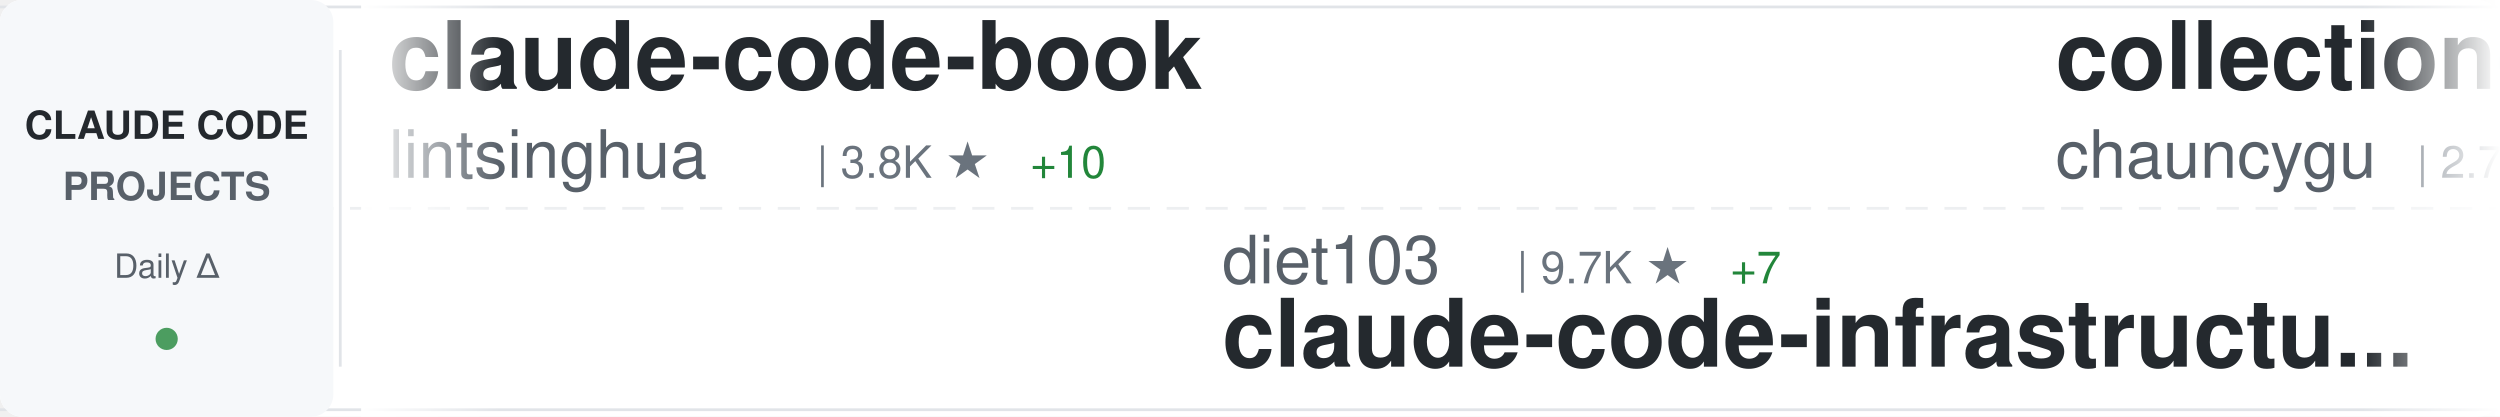
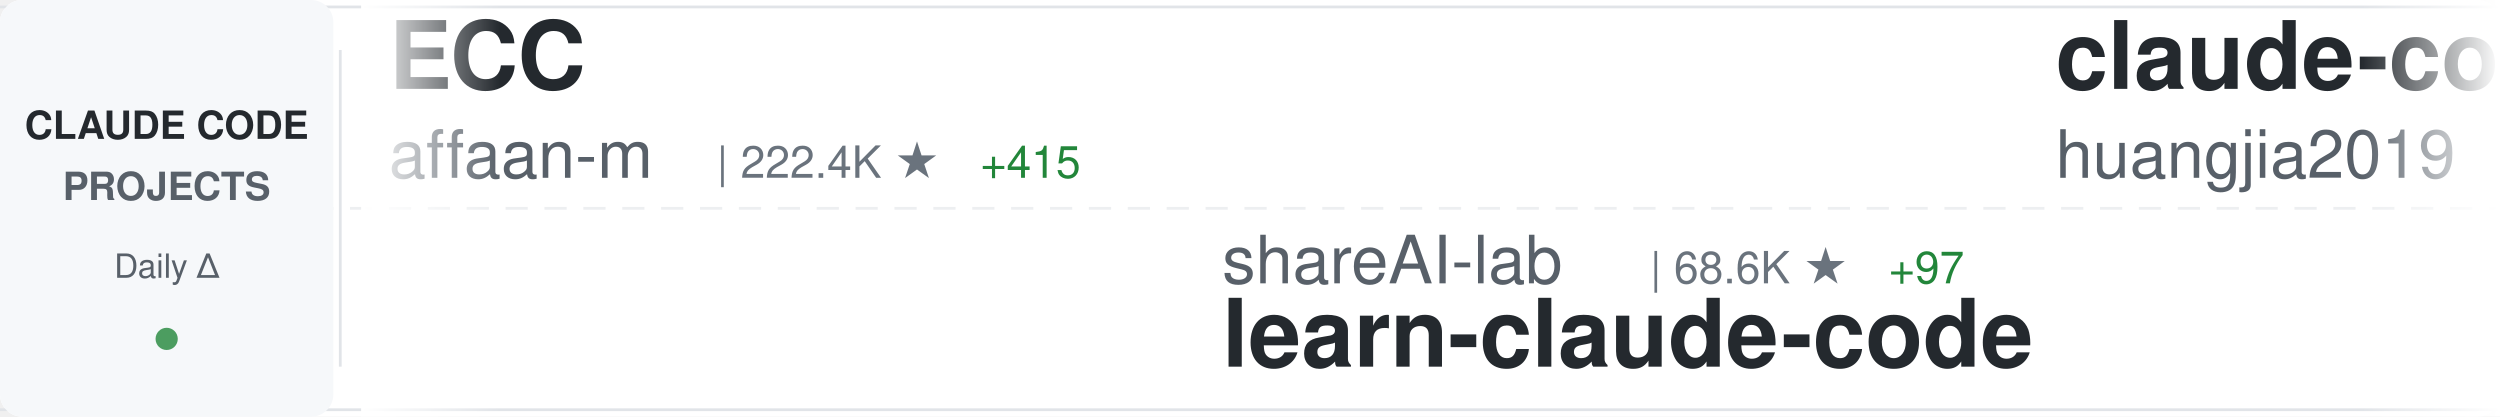
<svg xmlns="http://www.w3.org/2000/svg" width="900" height="150">
  <defs>
    <linearGradient id="awesomeLeftFade" x1="0%" y1="0%" x2="100%" y2="0%">
      <stop offset="0%" style="stop-color:#ffffff;stop-opacity:1" />
      <stop offset="100%" style="stop-color:#ffffff;stop-opacity:0" />
    </linearGradient>
    <linearGradient id="awesomeRightFade" x1="0%" y1="0%" x2="100%" y2="0%">
      <stop offset="0%" style="stop-color:#ffffff;stop-opacity:0" />
      <stop offset="100%" style="stop-color:#ffffff;stop-opacity:1" />
    </linearGradient>
  </defs>
  <rect width="900" height="150" fill="#ffffff" rx="8" />
  <rect x="0" y="2" width="900" height="1" fill="#e1e4e8" />
  <rect x="0" y="147" width="900" height="1" fill="#e1e4e8" />
  <line x1="0" y1="75" x2="900" y2="75" stroke="#e1e4e8" stroke-width="1" stroke-dasharray="8 6" opacity="0.6" />
  <rect x="0" y="0" width="120" height="150" fill="#f6f8fa" rx="8" />
  <text x="60" y="50" font-family="-apple-system, BlinkMacSystemFont, 'Segoe UI', Helvetica, Arial, sans-serif" font-size="14" font-weight="600" fill="#24292e" text-anchor="middle">CLAUDE CODE</text>
  <text x="60" y="72" font-family="-apple-system, BlinkMacSystemFont, 'Segoe UI', Helvetica, Arial, sans-serif" font-size="14" font-weight="600" fill="#586069" text-anchor="middle">PROJECTS</text>
  <text x="60" y="100" font-family="-apple-system, BlinkMacSystemFont, 'Segoe UI', Helvetica, Arial, sans-serif" font-size="12" font-weight="500" fill="#586069" text-anchor="middle">Daily Δ</text>
  <circle cx="60" cy="122" r="4" fill="#22863a" opacity="0.8" />
  <rect x="122" y="18" width="1" height="114" fill="#e1e4e8" />
  <clipPath id="awesomeTickerClip">
    <rect x="130" y="0" width="770" height="150" />
  </clipPath>
  <g clip-path="url(#awesomeTickerClip)">
    <g id="awesomeTickerItems">
      <animateTransform attributeName="transform" attributeType="XML" type="translate" from="0 0" to="-3000 0" dur="54s" repeatCount="indefinite" />
      <g transform="translate(0, 0)">
-         <text x="140" y="32" font-family="-apple-system, BlinkMacSystemFont, 'Segoe UI', Helvetica, Arial, sans-serif" font-size="34" font-weight="600" fill="#24292e">claude-code-book</text>
-         <text x="140" y="64" font-family="-apple-system, BlinkMacSystemFont, 'Segoe UI', Helvetica, Arial, sans-serif" font-size="24" font-weight="400" fill="#586069">lintsinghua</text>
-         <text x="294" y="64" font-family="-apple-system, BlinkMacSystemFont, 'Segoe UI', Helvetica, Arial, sans-serif" font-size="16" font-weight="500" fill="#6a737d">| 3.8K ★</text>
-         <text x="371" y="64" font-family="-apple-system, BlinkMacSystemFont, 'Segoe UI', Helvetica, Arial, sans-serif" font-size="16" font-weight="500" fill="#22863a"> +10</text>
+         <text x="140" y="32" font-family="-apple-system, BlinkMacSystemFont, 'Segoe UI', Helvetica, Arial, sans-serif" font-size="34" font-weight="600" fill="#24292e">ECC</text>
+         <text x="140" y="64" font-family="-apple-system, BlinkMacSystemFont, 'Segoe UI', Helvetica, Arial, sans-serif" font-size="24" font-weight="400" fill="#586069">affaan-m</text>
+         <text x="258" y="64" font-family="-apple-system, BlinkMacSystemFont, 'Segoe UI', Helvetica, Arial, sans-serif" font-size="16" font-weight="500" fill="#6a737d">| 222.4K ★</text>
+         <text x="353" y="64" font-family="-apple-system, BlinkMacSystemFont, 'Segoe UI', Helvetica, Arial, sans-serif" font-size="16" font-weight="500" fill="#22863a"> +415</text>
      </g>
      <g transform="translate(300, 0)">
+         <text x="140" y="102" font-family="-apple-system, BlinkMacSystemFont, 'Segoe UI', Helvetica, Arial, sans-serif" font-size="24" font-weight="400" fill="#586069">shareAI-lab</text>
+         <text x="294" y="102" font-family="-apple-system, BlinkMacSystemFont, 'Segoe UI', Helvetica, Arial, sans-serif" font-size="16" font-weight="500" fill="#6a737d">| 68.6K ★</text>
+         <text x="380" y="102" font-family="-apple-system, BlinkMacSystemFont, 'Segoe UI', Helvetica, Arial, sans-serif" font-size="16" font-weight="500" fill="#22863a"> +97</text>
+         <text x="140" y="132" font-family="-apple-system, BlinkMacSystemFont, 'Segoe UI', Helvetica, Arial, sans-serif" font-size="34" font-weight="600" fill="#24292e">learn-claude-code</text>
+       </g>
+       <g transform="translate(600, 0)">
+         <text x="140" y="32" font-family="-apple-system, BlinkMacSystemFont, 'Segoe UI', Helvetica, Arial, sans-serif" font-size="34" font-weight="600" fill="#24292e">claude-code-engineering</text>
+         <text x="140" y="64" font-family="-apple-system, BlinkMacSystemFont, 'Segoe UI', Helvetica, Arial, sans-serif" font-size="24" font-weight="400" fill="#586069">huangjia2019</text>
+         <text x="306" y="64" font-family="-apple-system, BlinkMacSystemFont, 'Segoe UI', Helvetica, Arial, sans-serif" font-size="16" font-weight="500" fill="#6a737d">| 890 ★</text>
+       </g>
+       <g transform="translate(900, 0)">
        <text x="140" y="102" font-family="-apple-system, BlinkMacSystemFont, 'Segoe UI', Helvetica, Arial, sans-serif" font-size="24" font-weight="400" fill="#586069">diet103</text>
        <text x="246" y="102" font-family="-apple-system, BlinkMacSystemFont, 'Segoe UI', Helvetica, Arial, sans-serif" font-size="16" font-weight="500" fill="#6a737d">| 9.7K ★</text>
-         <text x="323" y="102" font-family="-apple-system, BlinkMacSystemFont, 'Segoe UI', Helvetica, Arial, sans-serif" font-size="16" font-weight="500" fill="#22863a"> +7</text>
+         <text x="323" y="102" font-family="-apple-system, BlinkMacSystemFont, 'Segoe UI', Helvetica, Arial, sans-serif" font-size="16" font-weight="500" fill="#22863a"> +6</text>
        <text x="140" y="132" font-family="-apple-system, BlinkMacSystemFont, 'Segoe UI', Helvetica, Arial, sans-serif" font-size="34" font-weight="600" fill="#24292e">claude-code-infrastructu...</text>
      </g>
-       <g transform="translate(600, 0)">
-         <text x="140" y="32" font-family="-apple-system, BlinkMacSystemFont, 'Segoe UI', Helvetica, Arial, sans-serif" font-size="34" font-weight="600" fill="#24292e">collection-claude-code-s...</text>
-         <text x="140" y="64" font-family="-apple-system, BlinkMacSystemFont, 'Segoe UI', Helvetica, Arial, sans-serif" font-size="24" font-weight="400" fill="#586069">chauncygu</text>
-         <text x="270" y="64" font-family="-apple-system, BlinkMacSystemFont, 'Segoe UI', Helvetica, Arial, sans-serif" font-size="16" font-weight="500" fill="#6a737d">| 2.7K ★</text>
-         <text x="347" y="64" font-family="-apple-system, BlinkMacSystemFont, 'Segoe UI', Helvetica, Arial, sans-serif" font-size="16" font-weight="500" fill="#22863a"> +4</text>
+       <g transform="translate(1200, 0)">
+         <text x="140" y="32" font-family="-apple-system, BlinkMacSystemFont, 'Segoe UI', Helvetica, Arial, sans-serif" font-size="34" font-weight="600" fill="#24292e">claude-code</text>
+         <text x="140" y="64" font-family="-apple-system, BlinkMacSystemFont, 'Segoe UI', Helvetica, Arial, sans-serif" font-size="24" font-weight="400" fill="#586069">yasasbanukaofficial</text>
+         <text x="390" y="64" font-family="-apple-system, BlinkMacSystemFont, 'Segoe UI', Helvetica, Arial, sans-serif" font-size="16" font-weight="500" fill="#6a737d">| 3.6K ★</text>
+         <text x="467" y="64" font-family="-apple-system, BlinkMacSystemFont, 'Segoe UI', Helvetica, Arial, sans-serif" font-size="16" font-weight="500" fill="#22863a"> +6</text>
      </g>
-       <g transform="translate(900, 0)">
-         <text x="140" y="102" font-family="-apple-system, BlinkMacSystemFont, 'Segoe UI', Helvetica, Arial, sans-serif" font-size="24" font-weight="400" fill="#586069">lowcortisolprogrammer</text>
-         <text x="414" y="102" font-family="-apple-system, BlinkMacSystemFont, 'Segoe UI', Helvetica, Arial, sans-serif" font-size="16" font-weight="500" fill="#6a737d">| 171 ★</text>
+       <g transform="translate(1500, 0)">
+         <text x="140" y="102" font-family="-apple-system, BlinkMacSystemFont, 'Segoe UI', Helvetica, Arial, sans-serif" font-size="24" font-weight="400" fill="#586069">ponponon</text>
+         <text x="258" y="102" font-family="-apple-system, BlinkMacSystemFont, 'Segoe UI', Helvetica, Arial, sans-serif" font-size="16" font-weight="500" fill="#6a737d">| 2.3K ★</text>
+         <text x="335" y="102" font-family="-apple-system, BlinkMacSystemFont, 'Segoe UI', Helvetica, Arial, sans-serif" font-size="16" font-weight="500" fill="#22863a"> +2</text>
+         <text x="140" y="132" font-family="-apple-system, BlinkMacSystemFont, 'Segoe UI', Helvetica, Arial, sans-serif" font-size="34" font-weight="600" fill="#24292e">claude_code_src</text>
+       </g>
+       <g transform="translate(1800, 0)">
+         <text x="140" y="32" font-family="-apple-system, BlinkMacSystemFont, 'Segoe UI', Helvetica, Arial, sans-serif" font-size="34" font-weight="600" fill="#24292e">claude-code</text>
+         <text x="140" y="64" font-family="-apple-system, BlinkMacSystemFont, 'Segoe UI', Helvetica, Arial, sans-serif" font-size="24" font-weight="400" fill="#586069">jarmuine</text>
+         <text x="258" y="64" font-family="-apple-system, BlinkMacSystemFont, 'Segoe UI', Helvetica, Arial, sans-serif" font-size="16" font-weight="500" fill="#6a737d">| 2.2K ★</text>
+       </g>
+       <g transform="translate(2100, 0)">
+         <text x="140" y="102" font-family="-apple-system, BlinkMacSystemFont, 'Segoe UI', Helvetica, Arial, sans-serif" font-size="24" font-weight="400" fill="#586069">mehmoodosman</text>
+         <text x="306" y="102" font-family="-apple-system, BlinkMacSystemFont, 'Segoe UI', Helvetica, Arial, sans-serif" font-size="16" font-weight="500" fill="#6a737d">| 168 ★</text>
        <text x="140" y="132" font-family="-apple-system, BlinkMacSystemFont, 'Segoe UI', Helvetica, Arial, sans-serif" font-size="34" font-weight="600" fill="#24292e">claude-code</text>
      </g>
-       <g transform="translate(1200, 0)">
-         <text x="140" y="32" font-family="-apple-system, BlinkMacSystemFont, 'Segoe UI', Helvetica, Arial, sans-serif" font-size="34" font-weight="600" fill="#24292e">Claude-Code-Game-Studios</text>
-         <text x="140" y="64" font-family="-apple-system, BlinkMacSystemFont, 'Segoe UI', Helvetica, Arial, sans-serif" font-size="24" font-weight="400" fill="#586069">Donchitos</text>
-         <text x="270" y="64" font-family="-apple-system, BlinkMacSystemFont, 'Segoe UI', Helvetica, Arial, sans-serif" font-size="16" font-weight="500" fill="#6a737d">| 22.4K ★</text>
-         <text x="356" y="64" font-family="-apple-system, BlinkMacSystemFont, 'Segoe UI', Helvetica, Arial, sans-serif" font-size="16" font-weight="500" fill="#22863a"> +46</text>
-       </g>
-       <g transform="translate(1500, 0)">
-         <text x="140" y="102" font-family="-apple-system, BlinkMacSystemFont, 'Segoe UI', Helvetica, Arial, sans-serif" font-size="24" font-weight="400" fill="#586069">anthropics</text>
-         <text x="282" y="102" font-family="-apple-system, BlinkMacSystemFont, 'Segoe UI', Helvetica, Arial, sans-serif" font-size="16" font-weight="500" fill="#6a737d">| 5.4K ★</text>
-         <text x="359" y="102" font-family="-apple-system, BlinkMacSystemFont, 'Segoe UI', Helvetica, Arial, sans-serif" font-size="16" font-weight="500" fill="#22863a"> +9</text>
-         <text x="140" y="132" font-family="-apple-system, BlinkMacSystemFont, 'Segoe UI', Helvetica, Arial, sans-serif" font-size="34" font-weight="600" fill="#24292e">claude-code-security-rev...</text>
-       </g>
-       <g transform="translate(1800, 0)">
-         <text x="140" y="32" font-family="-apple-system, BlinkMacSystemFont, 'Segoe UI', Helvetica, Arial, sans-serif" font-size="34" font-weight="600" fill="#24292e">skills</text>
-         <text x="140" y="64" font-family="-apple-system, BlinkMacSystemFont, 'Segoe UI', Helvetica, Arial, sans-serif" font-size="24" font-weight="400" fill="#586069">anthropics</text>
-         <text x="282" y="64" font-family="-apple-system, BlinkMacSystemFont, 'Segoe UI', Helvetica, Arial, sans-serif" font-size="16" font-weight="500" fill="#6a737d">| 155.7K ★</text>
-         <text x="377" y="64" font-family="-apple-system, BlinkMacSystemFont, 'Segoe UI', Helvetica, Arial, sans-serif" font-size="16" font-weight="500" fill="#22863a"> +340</text>
-       </g>
-       <g transform="translate(2100, 0)">
-         <text x="140" y="102" font-family="-apple-system, BlinkMacSystemFont, 'Segoe UI', Helvetica, Arial, sans-serif" font-size="24" font-weight="400" fill="#586069">AICoderTudou</text>
-         <text x="306" y="102" font-family="-apple-system, BlinkMacSystemFont, 'Segoe UI', Helvetica, Arial, sans-serif" font-size="16" font-weight="500" fill="#6a737d">| 498 ★</text>
-         <text x="140" y="132" font-family="-apple-system, BlinkMacSystemFont, 'Segoe UI', Helvetica, Arial, sans-serif" font-size="34" font-weight="600" fill="#24292e">claude-code-tudou</text>
-       </g>
      <g transform="translate(2400, 0)">
-         <text x="140" y="32" font-family="-apple-system, BlinkMacSystemFont, 'Segoe UI', Helvetica, Arial, sans-serif" font-size="34" font-weight="600" fill="#24292e">claude-code</text>
-         <text x="140" y="64" font-family="-apple-system, BlinkMacSystemFont, 'Segoe UI', Helvetica, Arial, sans-serif" font-size="24" font-weight="400" fill="#586069">claude-code-best</text>
-         <text x="354" y="64" font-family="-apple-system, BlinkMacSystemFont, 'Segoe UI', Helvetica, Arial, sans-serif" font-size="16" font-weight="500" fill="#6a737d">| 20.4K ★</text>
-         <text x="440" y="64" font-family="-apple-system, BlinkMacSystemFont, 'Segoe UI', Helvetica, Arial, sans-serif" font-size="16" font-weight="500" fill="#22863a"> +31</text>
+         <text x="140" y="32" font-family="-apple-system, BlinkMacSystemFont, 'Segoe UI', Helvetica, Arial, sans-serif" font-size="34" font-weight="600" fill="#24292e">my-claude-code-setup</text>
+         <text x="140" y="64" font-family="-apple-system, BlinkMacSystemFont, 'Segoe UI', Helvetica, Arial, sans-serif" font-size="24" font-weight="400" fill="#586069">centminmod</text>
+         <text x="282" y="64" font-family="-apple-system, BlinkMacSystemFont, 'Segoe UI', Helvetica, Arial, sans-serif" font-size="16" font-weight="500" fill="#6a737d">| 2.4K ★</text>
+         <text x="359" y="64" font-family="-apple-system, BlinkMacSystemFont, 'Segoe UI', Helvetica, Arial, sans-serif" font-size="16" font-weight="500" fill="#22863a"> +2</text>
      </g>
      <g transform="translate(2700, 0)">
-         <text x="140" y="102" font-family="-apple-system, BlinkMacSystemFont, 'Segoe UI', Helvetica, Arial, sans-serif" font-size="24" font-weight="400" fill="#586069">affaan-m</text>
-         <text x="258" y="102" font-family="-apple-system, BlinkMacSystemFont, 'Segoe UI', Helvetica, Arial, sans-serif" font-size="16" font-weight="500" fill="#6a737d">| 222.3K ★</text>
-         <text x="353" y="102" font-family="-apple-system, BlinkMacSystemFont, 'Segoe UI', Helvetica, Arial, sans-serif" font-size="16" font-weight="500" fill="#22863a"> +414</text>
-         <text x="140" y="132" font-family="-apple-system, BlinkMacSystemFont, 'Segoe UI', Helvetica, Arial, sans-serif" font-size="34" font-weight="600" fill="#24292e">ECC</text>
+         <text x="140" y="102" font-family="-apple-system, BlinkMacSystemFont, 'Segoe UI', Helvetica, Arial, sans-serif" font-size="24" font-weight="400" fill="#586069">freestylefly</text>
+         <text x="306" y="102" font-family="-apple-system, BlinkMacSystemFont, 'Segoe UI', Helvetica, Arial, sans-serif" font-size="16" font-weight="500" fill="#6a737d">| 127 ★</text>
+         <text x="140" y="132" font-family="-apple-system, BlinkMacSystemFont, 'Segoe UI', Helvetica, Arial, sans-serif" font-size="34" font-weight="600" fill="#24292e">claude-code</text>
      </g>
      <g transform="translate(3000, 0)">
-         <text x="140" y="32" font-family="-apple-system, BlinkMacSystemFont, 'Segoe UI', Helvetica, Arial, sans-serif" font-size="34" font-weight="600" fill="#24292e">claude-code-book</text>
-         <text x="140" y="64" font-family="-apple-system, BlinkMacSystemFont, 'Segoe UI', Helvetica, Arial, sans-serif" font-size="24" font-weight="400" fill="#586069">lintsinghua</text>
-         <text x="294" y="64" font-family="-apple-system, BlinkMacSystemFont, 'Segoe UI', Helvetica, Arial, sans-serif" font-size="16" font-weight="500" fill="#6a737d">| 3.8K ★</text>
-         <text x="371" y="64" font-family="-apple-system, BlinkMacSystemFont, 'Segoe UI', Helvetica, Arial, sans-serif" font-size="16" font-weight="500" fill="#22863a"> +10</text>
+         <text x="140" y="32" font-family="-apple-system, BlinkMacSystemFont, 'Segoe UI', Helvetica, Arial, sans-serif" font-size="34" font-weight="600" fill="#24292e">ECC</text>
+         <text x="140" y="64" font-family="-apple-system, BlinkMacSystemFont, 'Segoe UI', Helvetica, Arial, sans-serif" font-size="24" font-weight="400" fill="#586069">affaan-m</text>
+         <text x="258" y="64" font-family="-apple-system, BlinkMacSystemFont, 'Segoe UI', Helvetica, Arial, sans-serif" font-size="16" font-weight="500" fill="#6a737d">| 222.4K ★</text>
+         <text x="353" y="64" font-family="-apple-system, BlinkMacSystemFont, 'Segoe UI', Helvetica, Arial, sans-serif" font-size="16" font-weight="500" fill="#22863a"> +415</text>
      </g>
      <g transform="translate(3300, 0)">
+         <text x="140" y="102" font-family="-apple-system, BlinkMacSystemFont, 'Segoe UI', Helvetica, Arial, sans-serif" font-size="24" font-weight="400" fill="#586069">shareAI-lab</text>
+         <text x="294" y="102" font-family="-apple-system, BlinkMacSystemFont, 'Segoe UI', Helvetica, Arial, sans-serif" font-size="16" font-weight="500" fill="#6a737d">| 68.6K ★</text>
+         <text x="380" y="102" font-family="-apple-system, BlinkMacSystemFont, 'Segoe UI', Helvetica, Arial, sans-serif" font-size="16" font-weight="500" fill="#22863a"> +97</text>
+         <text x="140" y="132" font-family="-apple-system, BlinkMacSystemFont, 'Segoe UI', Helvetica, Arial, sans-serif" font-size="34" font-weight="600" fill="#24292e">learn-claude-code</text>
+       </g>
+       <g transform="translate(3600, 0)">
+         <text x="140" y="32" font-family="-apple-system, BlinkMacSystemFont, 'Segoe UI', Helvetica, Arial, sans-serif" font-size="34" font-weight="600" fill="#24292e">claude-code-engineering</text>
+         <text x="140" y="64" font-family="-apple-system, BlinkMacSystemFont, 'Segoe UI', Helvetica, Arial, sans-serif" font-size="24" font-weight="400" fill="#586069">huangjia2019</text>
+         <text x="306" y="64" font-family="-apple-system, BlinkMacSystemFont, 'Segoe UI', Helvetica, Arial, sans-serif" font-size="16" font-weight="500" fill="#6a737d">| 890 ★</text>
+       </g>
+       <g transform="translate(3900, 0)">
        <text x="140" y="102" font-family="-apple-system, BlinkMacSystemFont, 'Segoe UI', Helvetica, Arial, sans-serif" font-size="24" font-weight="400" fill="#586069">diet103</text>
        <text x="246" y="102" font-family="-apple-system, BlinkMacSystemFont, 'Segoe UI', Helvetica, Arial, sans-serif" font-size="16" font-weight="500" fill="#6a737d">| 9.7K ★</text>
-         <text x="323" y="102" font-family="-apple-system, BlinkMacSystemFont, 'Segoe UI', Helvetica, Arial, sans-serif" font-size="16" font-weight="500" fill="#22863a"> +7</text>
+         <text x="323" y="102" font-family="-apple-system, BlinkMacSystemFont, 'Segoe UI', Helvetica, Arial, sans-serif" font-size="16" font-weight="500" fill="#22863a"> +6</text>
        <text x="140" y="132" font-family="-apple-system, BlinkMacSystemFont, 'Segoe UI', Helvetica, Arial, sans-serif" font-size="34" font-weight="600" fill="#24292e">claude-code-infrastructu...</text>
-       </g>
-       <g transform="translate(3600, 0)">
-         <text x="140" y="32" font-family="-apple-system, BlinkMacSystemFont, 'Segoe UI', Helvetica, Arial, sans-serif" font-size="34" font-weight="600" fill="#24292e">collection-claude-code-s...</text>
-         <text x="140" y="64" font-family="-apple-system, BlinkMacSystemFont, 'Segoe UI', Helvetica, Arial, sans-serif" font-size="24" font-weight="400" fill="#586069">chauncygu</text>
-         <text x="270" y="64" font-family="-apple-system, BlinkMacSystemFont, 'Segoe UI', Helvetica, Arial, sans-serif" font-size="16" font-weight="500" fill="#6a737d">| 2.7K ★</text>
-         <text x="347" y="64" font-family="-apple-system, BlinkMacSystemFont, 'Segoe UI', Helvetica, Arial, sans-serif" font-size="16" font-weight="500" fill="#22863a"> +4</text>
-       </g>
-       <g transform="translate(3900, 0)">
-         <text x="140" y="102" font-family="-apple-system, BlinkMacSystemFont, 'Segoe UI', Helvetica, Arial, sans-serif" font-size="24" font-weight="400" fill="#586069">lowcortisolprogrammer</text>
-         <text x="414" y="102" font-family="-apple-system, BlinkMacSystemFont, 'Segoe UI', Helvetica, Arial, sans-serif" font-size="16" font-weight="500" fill="#6a737d">| 171 ★</text>
-         <text x="140" y="132" font-family="-apple-system, BlinkMacSystemFont, 'Segoe UI', Helvetica, Arial, sans-serif" font-size="34" font-weight="600" fill="#24292e">claude-code</text>
      </g>
    </g>
  </g>
  <rect x="130" y="0" width="50" height="150" fill="url(#awesomeLeftFade)" />
  <rect x="850" y="0" width="50" height="150" fill="url(#awesomeRightFade)" />
</svg>
